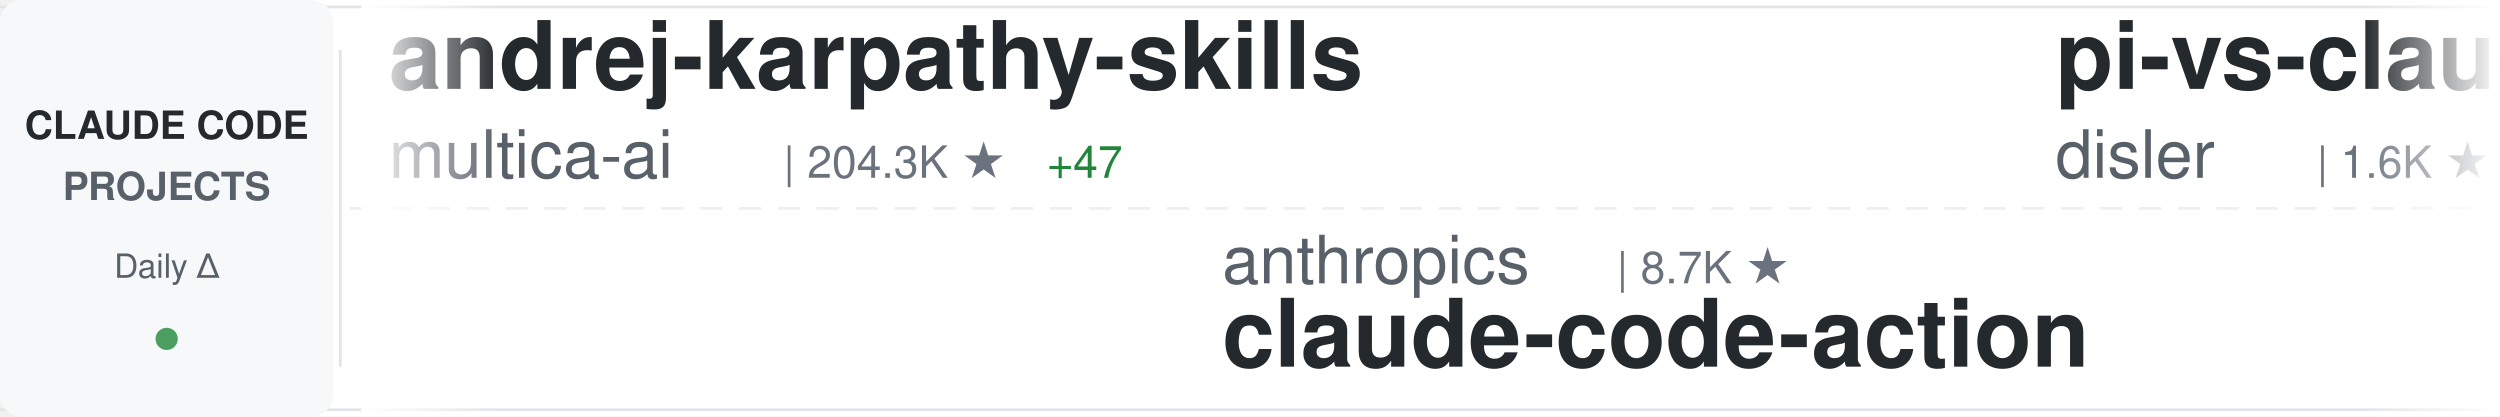
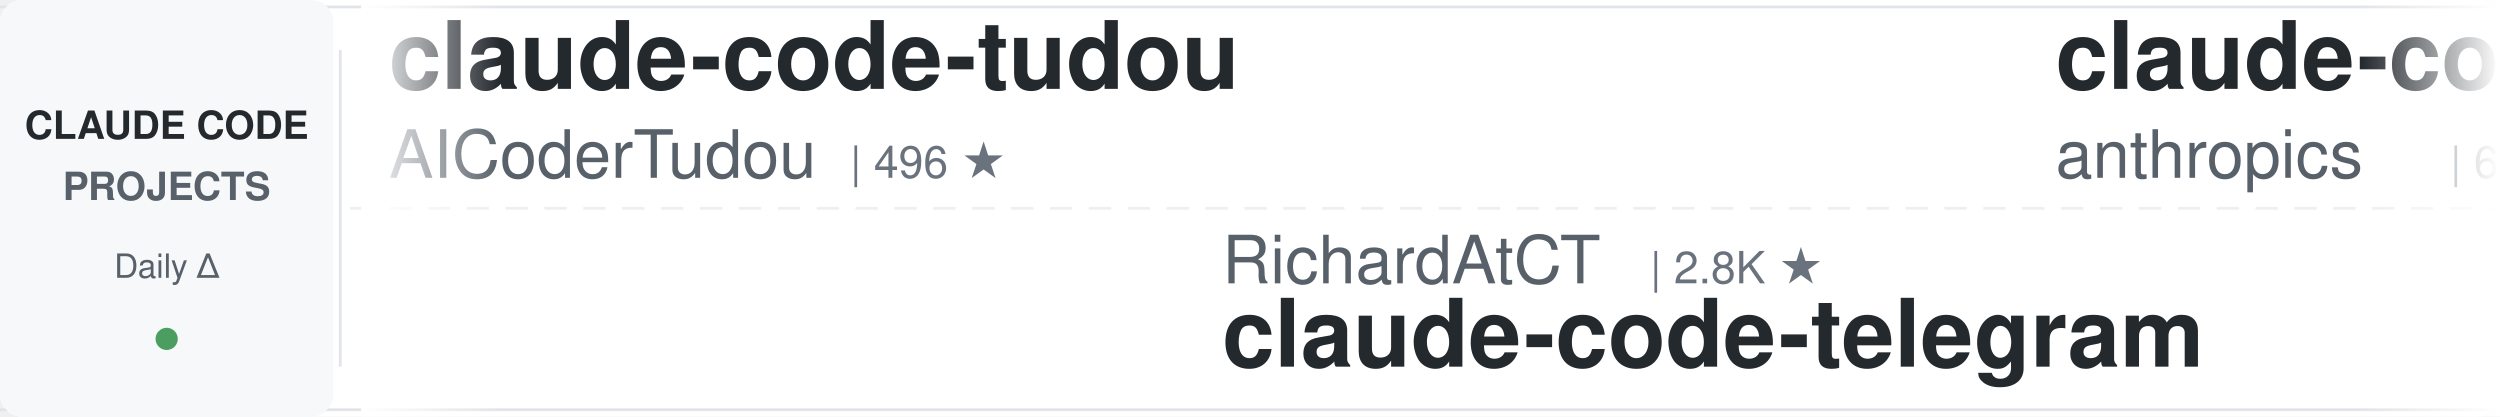
<svg xmlns="http://www.w3.org/2000/svg" width="900" height="150">
  <defs>
    <linearGradient id="awesomeLeftFade" x1="0%" y1="0%" x2="100%" y2="0%">
      <stop offset="0%" style="stop-color:#ffffff;stop-opacity:1" />
      <stop offset="100%" style="stop-color:#ffffff;stop-opacity:0" />
    </linearGradient>
    <linearGradient id="awesomeRightFade" x1="0%" y1="0%" x2="100%" y2="0%">
      <stop offset="0%" style="stop-color:#ffffff;stop-opacity:0" />
      <stop offset="100%" style="stop-color:#ffffff;stop-opacity:1" />
    </linearGradient>
  </defs>
  <rect width="900" height="150" fill="#ffffff" rx="8" />
  <rect x="0" y="2" width="900" height="1" fill="#e1e4e8" />
  <rect x="0" y="147" width="900" height="1" fill="#e1e4e8" />
  <line x1="0" y1="75" x2="900" y2="75" stroke="#e1e4e8" stroke-width="1" stroke-dasharray="8 6" opacity="0.6" />
  <rect x="0" y="0" width="120" height="150" fill="#f6f8fa" rx="8" />
  <text x="60" y="50" font-family="-apple-system, BlinkMacSystemFont, 'Segoe UI', Helvetica, Arial, sans-serif" font-size="14" font-weight="600" fill="#24292e" text-anchor="middle">CLAUDE CODE</text>
  <text x="60" y="72" font-family="-apple-system, BlinkMacSystemFont, 'Segoe UI', Helvetica, Arial, sans-serif" font-size="14" font-weight="600" fill="#586069" text-anchor="middle">PROJECTS</text>
  <text x="60" y="100" font-family="-apple-system, BlinkMacSystemFont, 'Segoe UI', Helvetica, Arial, sans-serif" font-size="12" font-weight="500" fill="#586069" text-anchor="middle">Daily Δ</text>
  <circle cx="60" cy="122" r="4" fill="#22863a" opacity="0.8" />
  <rect x="122" y="18" width="1" height="114" fill="#e1e4e8" />
  <clipPath id="awesomeTickerClip">
    <rect x="130" y="0" width="770" height="150" />
  </clipPath>
  <g clip-path="url(#awesomeTickerClip)">
    <g id="awesomeTickerItems">
      <animateTransform attributeName="transform" attributeType="XML" type="translate" from="0 0" to="-3000 0" dur="54s" repeatCount="indefinite" />
      <g transform="translate(0, 0)">
-         <text x="140" y="32" font-family="-apple-system, BlinkMacSystemFont, 'Segoe UI', Helvetica, Arial, sans-serif" font-size="34" font-weight="600" fill="#24292e">andrej-karpathy-skills</text>
-         <text x="140" y="64" font-family="-apple-system, BlinkMacSystemFont, 'Segoe UI', Helvetica, Arial, sans-serif" font-size="24" font-weight="400" fill="#586069">multica-ai</text>
-         <text x="282" y="64" font-family="-apple-system, BlinkMacSystemFont, 'Segoe UI', Helvetica, Arial, sans-serif" font-size="16" font-weight="500" fill="#6a737d">| 204.3K ★</text>
-         <text x="377" y="64" font-family="-apple-system, BlinkMacSystemFont, 'Segoe UI', Helvetica, Arial, sans-serif" font-size="16" font-weight="500" fill="#22863a"> +47</text>
+         <text x="140" y="32" font-family="-apple-system, BlinkMacSystemFont, 'Segoe UI', Helvetica, Arial, sans-serif" font-size="34" font-weight="600" fill="#24292e">claude-code-tudou</text>
+         <text x="140" y="64" font-family="-apple-system, BlinkMacSystemFont, 'Segoe UI', Helvetica, Arial, sans-serif" font-size="24" font-weight="400" fill="#586069">AICoderTudou</text>
+         <text x="306" y="64" font-family="-apple-system, BlinkMacSystemFont, 'Segoe UI', Helvetica, Arial, sans-serif" font-size="16" font-weight="500" fill="#6a737d">| 496 ★</text>
      </g>
      <g transform="translate(300, 0)">
-         <text x="140" y="102" font-family="-apple-system, BlinkMacSystemFont, 'Segoe UI', Helvetica, Arial, sans-serif" font-size="24" font-weight="400" fill="#586069">anthropics</text>
-         <text x="282" y="102" font-family="-apple-system, BlinkMacSystemFont, 'Segoe UI', Helvetica, Arial, sans-serif" font-size="16" font-weight="500" fill="#6a737d">| 8.7K ★</text>
-         <text x="140" y="132" font-family="-apple-system, BlinkMacSystemFont, 'Segoe UI', Helvetica, Arial, sans-serif" font-size="34" font-weight="600" fill="#24292e">claude-code-action</text>
+         <text x="140" y="102" font-family="-apple-system, BlinkMacSystemFont, 'Segoe UI', Helvetica, Arial, sans-serif" font-size="24" font-weight="400" fill="#586069">RichardAtCT</text>
+         <text x="294" y="102" font-family="-apple-system, BlinkMacSystemFont, 'Segoe UI', Helvetica, Arial, sans-serif" font-size="16" font-weight="500" fill="#6a737d">| 2.8K ★</text>
+         <text x="140" y="132" font-family="-apple-system, BlinkMacSystemFont, 'Segoe UI', Helvetica, Arial, sans-serif" font-size="34" font-weight="600" fill="#24292e">claude-code-telegram</text>
      </g>
      <g transform="translate(600, 0)">
-         <text x="140" y="32" font-family="-apple-system, BlinkMacSystemFont, 'Segoe UI', Helvetica, Arial, sans-serif" font-size="34" font-weight="600" fill="#24292e">pi-vs-claude-code</text>
-         <text x="140" y="64" font-family="-apple-system, BlinkMacSystemFont, 'Segoe UI', Helvetica, Arial, sans-serif" font-size="24" font-weight="400" fill="#586069">disler</text>
-         <text x="234" y="64" font-family="-apple-system, BlinkMacSystemFont, 'Segoe UI', Helvetica, Arial, sans-serif" font-size="16" font-weight="500" fill="#6a737d">| 1.6K ★</text>
+         <text x="140" y="32" font-family="-apple-system, BlinkMacSystemFont, 'Segoe UI', Helvetica, Arial, sans-serif" font-size="34" font-weight="600" fill="#24292e">claude-code-security-rev...</text>
+         <text x="140" y="64" font-family="-apple-system, BlinkMacSystemFont, 'Segoe UI', Helvetica, Arial, sans-serif" font-size="24" font-weight="400" fill="#586069">anthropics</text>
+         <text x="282" y="64" font-family="-apple-system, BlinkMacSystemFont, 'Segoe UI', Helvetica, Arial, sans-serif" font-size="16" font-weight="500" fill="#6a737d">| 6.0K ★</text>
+         <text x="359" y="64" font-family="-apple-system, BlinkMacSystemFont, 'Segoe UI', Helvetica, Arial, sans-serif" font-size="16" font-weight="500" fill="#22863a"> +3</text>
      </g>
      <g transform="translate(900, 0)">
-         <text x="140" y="102" font-family="-apple-system, BlinkMacSystemFont, 'Segoe UI', Helvetica, Arial, sans-serif" font-size="24" font-weight="400" fill="#586069">musistudio</text>
-         <text x="282" y="102" font-family="-apple-system, BlinkMacSystemFont, 'Segoe UI', Helvetica, Arial, sans-serif" font-size="16" font-weight="500" fill="#6a737d">| 36.8K ★</text>
-         <text x="368" y="102" font-family="-apple-system, BlinkMacSystemFont, 'Segoe UI', Helvetica, Arial, sans-serif" font-size="16" font-weight="500" fill="#22863a"> +5</text>
-         <text x="140" y="132" font-family="-apple-system, BlinkMacSystemFont, 'Segoe UI', Helvetica, Arial, sans-serif" font-size="34" font-weight="600" fill="#24292e">claude-code-router</text>
+         <text x="140" y="102" font-family="-apple-system, BlinkMacSystemFont, 'Segoe UI', Helvetica, Arial, sans-serif" font-size="24" font-weight="400" fill="#586069">huangserva</text>
+         <text x="282" y="102" font-family="-apple-system, BlinkMacSystemFont, 'Segoe UI', Helvetica, Arial, sans-serif" font-size="16" font-weight="500" fill="#6a737d">| 622 ★</text>
+         <text x="350" y="102" font-family="-apple-system, BlinkMacSystemFont, 'Segoe UI', Helvetica, Arial, sans-serif" font-size="16" font-weight="500" fill="#22863a"> +1</text>
+         <text x="140" y="132" font-family="-apple-system, BlinkMacSystemFont, 'Segoe UI', Helvetica, Arial, sans-serif" font-size="34" font-weight="600" fill="#24292e">claude-code-cli</text>
      </g>
      <g transform="translate(1200, 0)">
-         <text x="140" y="32" font-family="-apple-system, BlinkMacSystemFont, 'Segoe UI', Helvetica, Arial, sans-serif" font-size="34" font-weight="600" fill="#24292e">claude-code-local</text>
-         <text x="140" y="64" font-family="-apple-system, BlinkMacSystemFont, 'Segoe UI', Helvetica, Arial, sans-serif" font-size="24" font-weight="400" fill="#586069">nicedreamzapp</text>
-         <text x="318" y="64" font-family="-apple-system, BlinkMacSystemFont, 'Segoe UI', Helvetica, Arial, sans-serif" font-size="16" font-weight="500" fill="#6a737d">| 3.2K ★</text>
+         <text x="140" y="32" font-family="-apple-system, BlinkMacSystemFont, 'Segoe UI', Helvetica, Arial, sans-serif" font-size="34" font-weight="600" fill="#24292e">claude-code-router</text>
+         <text x="140" y="64" font-family="-apple-system, BlinkMacSystemFont, 'Segoe UI', Helvetica, Arial, sans-serif" font-size="24" font-weight="400" fill="#586069">musistudio</text>
+         <text x="282" y="64" font-family="-apple-system, BlinkMacSystemFont, 'Segoe UI', Helvetica, Arial, sans-serif" font-size="16" font-weight="500" fill="#6a737d">| 36.8K ★</text>
+         <text x="368" y="64" font-family="-apple-system, BlinkMacSystemFont, 'Segoe UI', Helvetica, Arial, sans-serif" font-size="16" font-weight="500" fill="#22863a"> +11</text>
      </g>
      <g transform="translate(1500, 0)">
-         <text x="140" y="102" font-family="-apple-system, BlinkMacSystemFont, 'Segoe UI', Helvetica, Arial, sans-serif" font-size="24" font-weight="400" fill="#586069">1rgs</text>
-         <text x="210" y="102" font-family="-apple-system, BlinkMacSystemFont, 'Segoe UI', Helvetica, Arial, sans-serif" font-size="16" font-weight="500" fill="#6a737d">| 3.7K ★</text>
-         <text x="287" y="102" font-family="-apple-system, BlinkMacSystemFont, 'Segoe UI', Helvetica, Arial, sans-serif" font-size="16" font-weight="500" fill="#22863a"> +1</text>
-         <text x="140" y="132" font-family="-apple-system, BlinkMacSystemFont, 'Segoe UI', Helvetica, Arial, sans-serif" font-size="34" font-weight="600" fill="#24292e">claude-code-proxy</text>
+         <text x="140" y="102" font-family="-apple-system, BlinkMacSystemFont, 'Segoe UI', Helvetica, Arial, sans-serif" font-size="24" font-weight="400" fill="#586069">VoltAgent</text>
+         <text x="270" y="102" font-family="-apple-system, BlinkMacSystemFont, 'Segoe UI', Helvetica, Arial, sans-serif" font-size="16" font-weight="500" fill="#6a737d">| 24.5K ★</text>
+         <text x="356" y="102" font-family="-apple-system, BlinkMacSystemFont, 'Segoe UI', Helvetica, Arial, sans-serif" font-size="16" font-weight="500" fill="#22863a"> +4</text>
+         <text x="140" y="132" font-family="-apple-system, BlinkMacSystemFont, 'Segoe UI', Helvetica, Arial, sans-serif" font-size="34" font-weight="600" fill="#24292e">awesome-claude-code-suba...</text>
      </g>
      <g transform="translate(1800, 0)">
+         <text x="140" y="32" font-family="-apple-system, BlinkMacSystemFont, 'Segoe UI', Helvetica, Arial, sans-serif" font-size="34" font-weight="600" fill="#24292e">arcads-claude-code</text>
+         <text x="140" y="64" font-family="-apple-system, BlinkMacSystemFont, 'Segoe UI', Helvetica, Arial, sans-serif" font-size="24" font-weight="400" fill="#586069">krusemediallc</text>
+         <text x="318" y="64" font-family="-apple-system, BlinkMacSystemFont, 'Segoe UI', Helvetica, Arial, sans-serif" font-size="16" font-weight="500" fill="#6a737d">| 1.4K ★</text>
+         <text x="395" y="64" font-family="-apple-system, BlinkMacSystemFont, 'Segoe UI', Helvetica, Arial, sans-serif" font-size="16" font-weight="500" fill="#22863a"> +2</text>
+       </g>
+       <g transform="translate(2100, 0)">
+         <text x="140" y="102" font-family="-apple-system, BlinkMacSystemFont, 'Segoe UI', Helvetica, Arial, sans-serif" font-size="24" font-weight="400" fill="#586069">pedrohcgs</text>
+         <text x="270" y="102" font-family="-apple-system, BlinkMacSystemFont, 'Segoe UI', Helvetica, Arial, sans-serif" font-size="16" font-weight="500" fill="#6a737d">| 1.5K ★</text>
+         <text x="140" y="132" font-family="-apple-system, BlinkMacSystemFont, 'Segoe UI', Helvetica, Arial, sans-serif" font-size="34" font-weight="600" fill="#24292e">claude-code-my-workflow</text>
+       </g>
+       <g transform="translate(2400, 0)">
        <text x="140" y="32" font-family="-apple-system, BlinkMacSystemFont, 'Segoe UI', Helvetica, Arial, sans-serif" font-size="34" font-weight="600" fill="#24292e">claude-code-hub</text>
        <text x="140" y="64" font-family="-apple-system, BlinkMacSystemFont, 'Segoe UI', Helvetica, Arial, sans-serif" font-size="24" font-weight="400" fill="#586069">ding113</text>
        <text x="246" y="64" font-family="-apple-system, BlinkMacSystemFont, 'Segoe UI', Helvetica, Arial, sans-serif" font-size="16" font-weight="500" fill="#6a737d">| 3.3K ★</text>
      </g>
-       <g transform="translate(2100, 0)">
-         <text x="140" y="102" font-family="-apple-system, BlinkMacSystemFont, 'Segoe UI', Helvetica, Arial, sans-serif" font-size="24" font-weight="400" fill="#586069">shanraisshan</text>
-         <text x="306" y="102" font-family="-apple-system, BlinkMacSystemFont, 'Segoe UI', Helvetica, Arial, sans-serif" font-size="16" font-weight="500" fill="#6a737d">| 64.8K ★</text>
-         <text x="392" y="102" font-family="-apple-system, BlinkMacSystemFont, 'Segoe UI', Helvetica, Arial, sans-serif" font-size="16" font-weight="500" fill="#22863a"> +8</text>
-         <text x="140" y="132" font-family="-apple-system, BlinkMacSystemFont, 'Segoe UI', Helvetica, Arial, sans-serif" font-size="34" font-weight="600" fill="#24292e">claude-code-best-practic...</text>
-       </g>
-       <g transform="translate(2400, 0)">
-         <text x="140" y="32" font-family="-apple-system, BlinkMacSystemFont, 'Segoe UI', Helvetica, Arial, sans-serif" font-size="34" font-weight="600" fill="#24292e">claude-code-telegram</text>
-         <text x="140" y="64" font-family="-apple-system, BlinkMacSystemFont, 'Segoe UI', Helvetica, Arial, sans-serif" font-size="24" font-weight="400" fill="#586069">RichardAtCT</text>
-         <text x="294" y="64" font-family="-apple-system, BlinkMacSystemFont, 'Segoe UI', Helvetica, Arial, sans-serif" font-size="16" font-weight="500" fill="#6a737d">| 2.8K ★</text>
-         <text x="371" y="64" font-family="-apple-system, BlinkMacSystemFont, 'Segoe UI', Helvetica, Arial, sans-serif" font-size="16" font-weight="500" fill="#22863a"> +1</text>
-       </g>
      <g transform="translate(2700, 0)">
-         <text x="140" y="102" font-family="-apple-system, BlinkMacSystemFont, 'Segoe UI', Helvetica, Arial, sans-serif" font-size="24" font-weight="400" fill="#586069">jeremylongshore</text>
-         <text x="342" y="102" font-family="-apple-system, BlinkMacSystemFont, 'Segoe UI', Helvetica, Arial, sans-serif" font-size="16" font-weight="500" fill="#6a737d">| 2.7K ★</text>
-         <text x="140" y="132" font-family="-apple-system, BlinkMacSystemFont, 'Segoe UI', Helvetica, Arial, sans-serif" font-size="34" font-weight="600" fill="#24292e">claude-code-plugins-plus...</text>
+         <text x="140" y="102" font-family="-apple-system, BlinkMacSystemFont, 'Segoe UI', Helvetica, Arial, sans-serif" font-size="24" font-weight="400" fill="#586069">disler</text>
+         <text x="234" y="102" font-family="-apple-system, BlinkMacSystemFont, 'Segoe UI', Helvetica, Arial, sans-serif" font-size="16" font-weight="500" fill="#6a737d">| 3.9K ★</text>
+         <text x="140" y="132" font-family="-apple-system, BlinkMacSystemFont, 'Segoe UI', Helvetica, Arial, sans-serif" font-size="34" font-weight="600" fill="#24292e">claude-code-hooks-master...</text>
      </g>
      <g transform="translate(3000, 0)">
-         <text x="140" y="32" font-family="-apple-system, BlinkMacSystemFont, 'Segoe UI', Helvetica, Arial, sans-serif" font-size="34" font-weight="600" fill="#24292e">andrej-karpathy-skills</text>
-         <text x="140" y="64" font-family="-apple-system, BlinkMacSystemFont, 'Segoe UI', Helvetica, Arial, sans-serif" font-size="24" font-weight="400" fill="#586069">multica-ai</text>
-         <text x="282" y="64" font-family="-apple-system, BlinkMacSystemFont, 'Segoe UI', Helvetica, Arial, sans-serif" font-size="16" font-weight="500" fill="#6a737d">| 204.3K ★</text>
-         <text x="377" y="64" font-family="-apple-system, BlinkMacSystemFont, 'Segoe UI', Helvetica, Arial, sans-serif" font-size="16" font-weight="500" fill="#22863a"> +47</text>
+         <text x="140" y="32" font-family="-apple-system, BlinkMacSystemFont, 'Segoe UI', Helvetica, Arial, sans-serif" font-size="34" font-weight="600" fill="#24292e">claude-code-tudou</text>
+         <text x="140" y="64" font-family="-apple-system, BlinkMacSystemFont, 'Segoe UI', Helvetica, Arial, sans-serif" font-size="24" font-weight="400" fill="#586069">AICoderTudou</text>
+         <text x="306" y="64" font-family="-apple-system, BlinkMacSystemFont, 'Segoe UI', Helvetica, Arial, sans-serif" font-size="16" font-weight="500" fill="#6a737d">| 496 ★</text>
      </g>
      <g transform="translate(3300, 0)">
-         <text x="140" y="102" font-family="-apple-system, BlinkMacSystemFont, 'Segoe UI', Helvetica, Arial, sans-serif" font-size="24" font-weight="400" fill="#586069">anthropics</text>
-         <text x="282" y="102" font-family="-apple-system, BlinkMacSystemFont, 'Segoe UI', Helvetica, Arial, sans-serif" font-size="16" font-weight="500" fill="#6a737d">| 8.7K ★</text>
-         <text x="140" y="132" font-family="-apple-system, BlinkMacSystemFont, 'Segoe UI', Helvetica, Arial, sans-serif" font-size="34" font-weight="600" fill="#24292e">claude-code-action</text>
+         <text x="140" y="102" font-family="-apple-system, BlinkMacSystemFont, 'Segoe UI', Helvetica, Arial, sans-serif" font-size="24" font-weight="400" fill="#586069">RichardAtCT</text>
+         <text x="294" y="102" font-family="-apple-system, BlinkMacSystemFont, 'Segoe UI', Helvetica, Arial, sans-serif" font-size="16" font-weight="500" fill="#6a737d">| 2.8K ★</text>
+         <text x="140" y="132" font-family="-apple-system, BlinkMacSystemFont, 'Segoe UI', Helvetica, Arial, sans-serif" font-size="34" font-weight="600" fill="#24292e">claude-code-telegram</text>
      </g>
      <g transform="translate(3600, 0)">
-         <text x="140" y="32" font-family="-apple-system, BlinkMacSystemFont, 'Segoe UI', Helvetica, Arial, sans-serif" font-size="34" font-weight="600" fill="#24292e">pi-vs-claude-code</text>
-         <text x="140" y="64" font-family="-apple-system, BlinkMacSystemFont, 'Segoe UI', Helvetica, Arial, sans-serif" font-size="24" font-weight="400" fill="#586069">disler</text>
-         <text x="234" y="64" font-family="-apple-system, BlinkMacSystemFont, 'Segoe UI', Helvetica, Arial, sans-serif" font-size="16" font-weight="500" fill="#6a737d">| 1.6K ★</text>
+         <text x="140" y="32" font-family="-apple-system, BlinkMacSystemFont, 'Segoe UI', Helvetica, Arial, sans-serif" font-size="34" font-weight="600" fill="#24292e">claude-code-security-rev...</text>
+         <text x="140" y="64" font-family="-apple-system, BlinkMacSystemFont, 'Segoe UI', Helvetica, Arial, sans-serif" font-size="24" font-weight="400" fill="#586069">anthropics</text>
+         <text x="282" y="64" font-family="-apple-system, BlinkMacSystemFont, 'Segoe UI', Helvetica, Arial, sans-serif" font-size="16" font-weight="500" fill="#6a737d">| 6.0K ★</text>
+         <text x="359" y="64" font-family="-apple-system, BlinkMacSystemFont, 'Segoe UI', Helvetica, Arial, sans-serif" font-size="16" font-weight="500" fill="#22863a"> +3</text>
      </g>
      <g transform="translate(3900, 0)">
-         <text x="140" y="102" font-family="-apple-system, BlinkMacSystemFont, 'Segoe UI', Helvetica, Arial, sans-serif" font-size="24" font-weight="400" fill="#586069">musistudio</text>
-         <text x="282" y="102" font-family="-apple-system, BlinkMacSystemFont, 'Segoe UI', Helvetica, Arial, sans-serif" font-size="16" font-weight="500" fill="#6a737d">| 36.8K ★</text>
-         <text x="368" y="102" font-family="-apple-system, BlinkMacSystemFont, 'Segoe UI', Helvetica, Arial, sans-serif" font-size="16" font-weight="500" fill="#22863a"> +5</text>
-         <text x="140" y="132" font-family="-apple-system, BlinkMacSystemFont, 'Segoe UI', Helvetica, Arial, sans-serif" font-size="34" font-weight="600" fill="#24292e">claude-code-router</text>
+         <text x="140" y="102" font-family="-apple-system, BlinkMacSystemFont, 'Segoe UI', Helvetica, Arial, sans-serif" font-size="24" font-weight="400" fill="#586069">huangserva</text>
+         <text x="282" y="102" font-family="-apple-system, BlinkMacSystemFont, 'Segoe UI', Helvetica, Arial, sans-serif" font-size="16" font-weight="500" fill="#6a737d">| 622 ★</text>
+         <text x="350" y="102" font-family="-apple-system, BlinkMacSystemFont, 'Segoe UI', Helvetica, Arial, sans-serif" font-size="16" font-weight="500" fill="#22863a"> +1</text>
+         <text x="140" y="132" font-family="-apple-system, BlinkMacSystemFont, 'Segoe UI', Helvetica, Arial, sans-serif" font-size="34" font-weight="600" fill="#24292e">claude-code-cli</text>
      </g>
    </g>
  </g>
  <rect x="130" y="0" width="50" height="150" fill="url(#awesomeLeftFade)" />
  <rect x="850" y="0" width="50" height="150" fill="url(#awesomeRightFade)" />
</svg>
